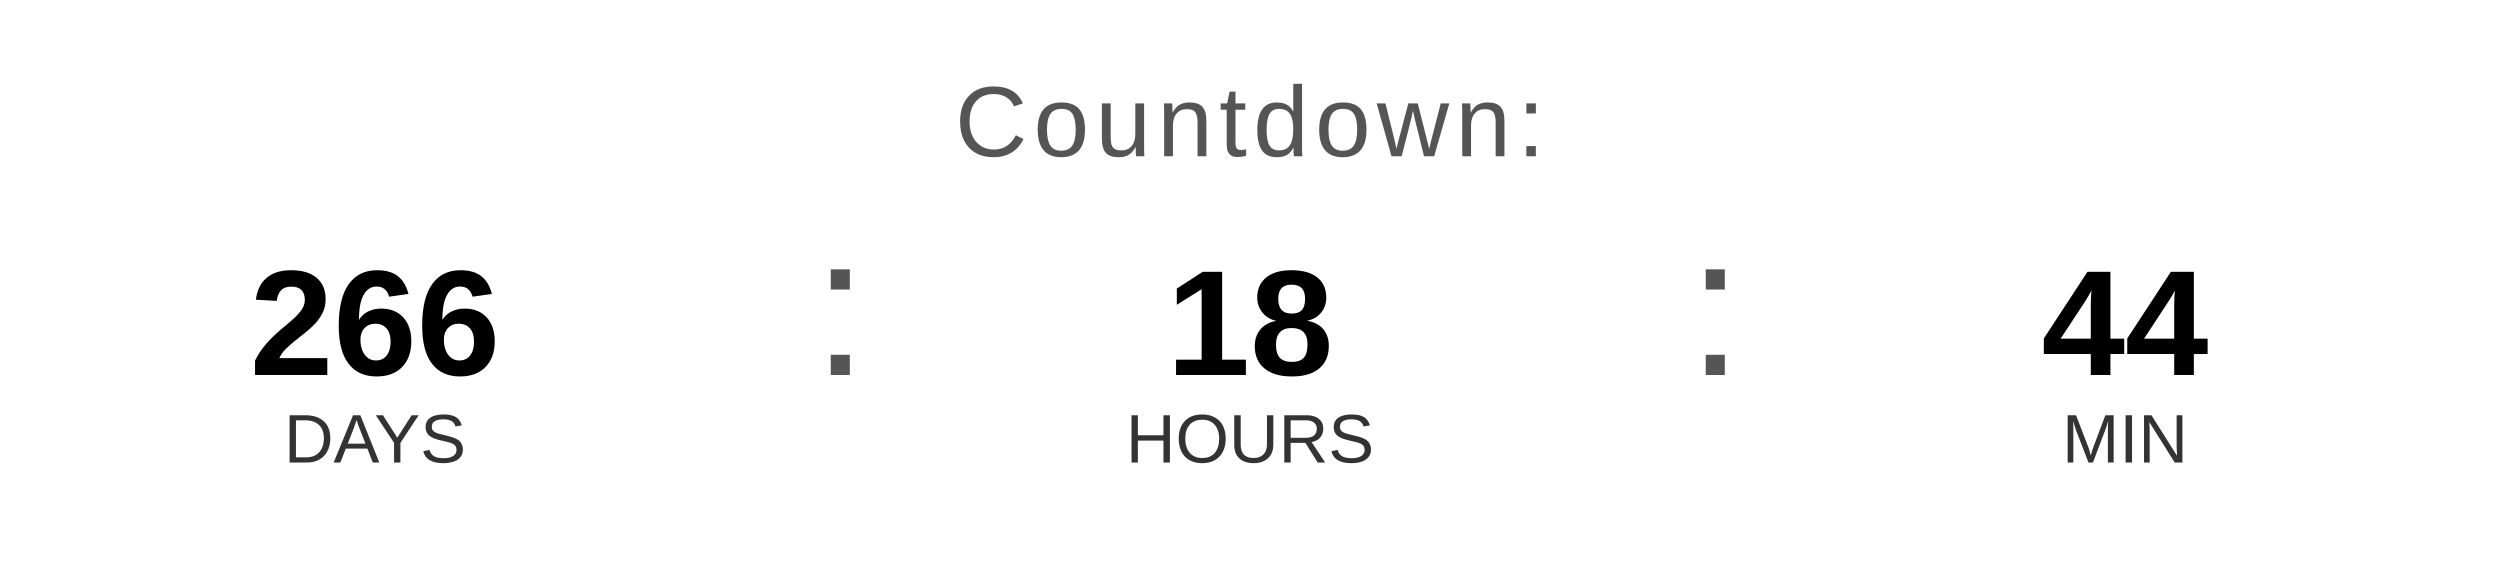
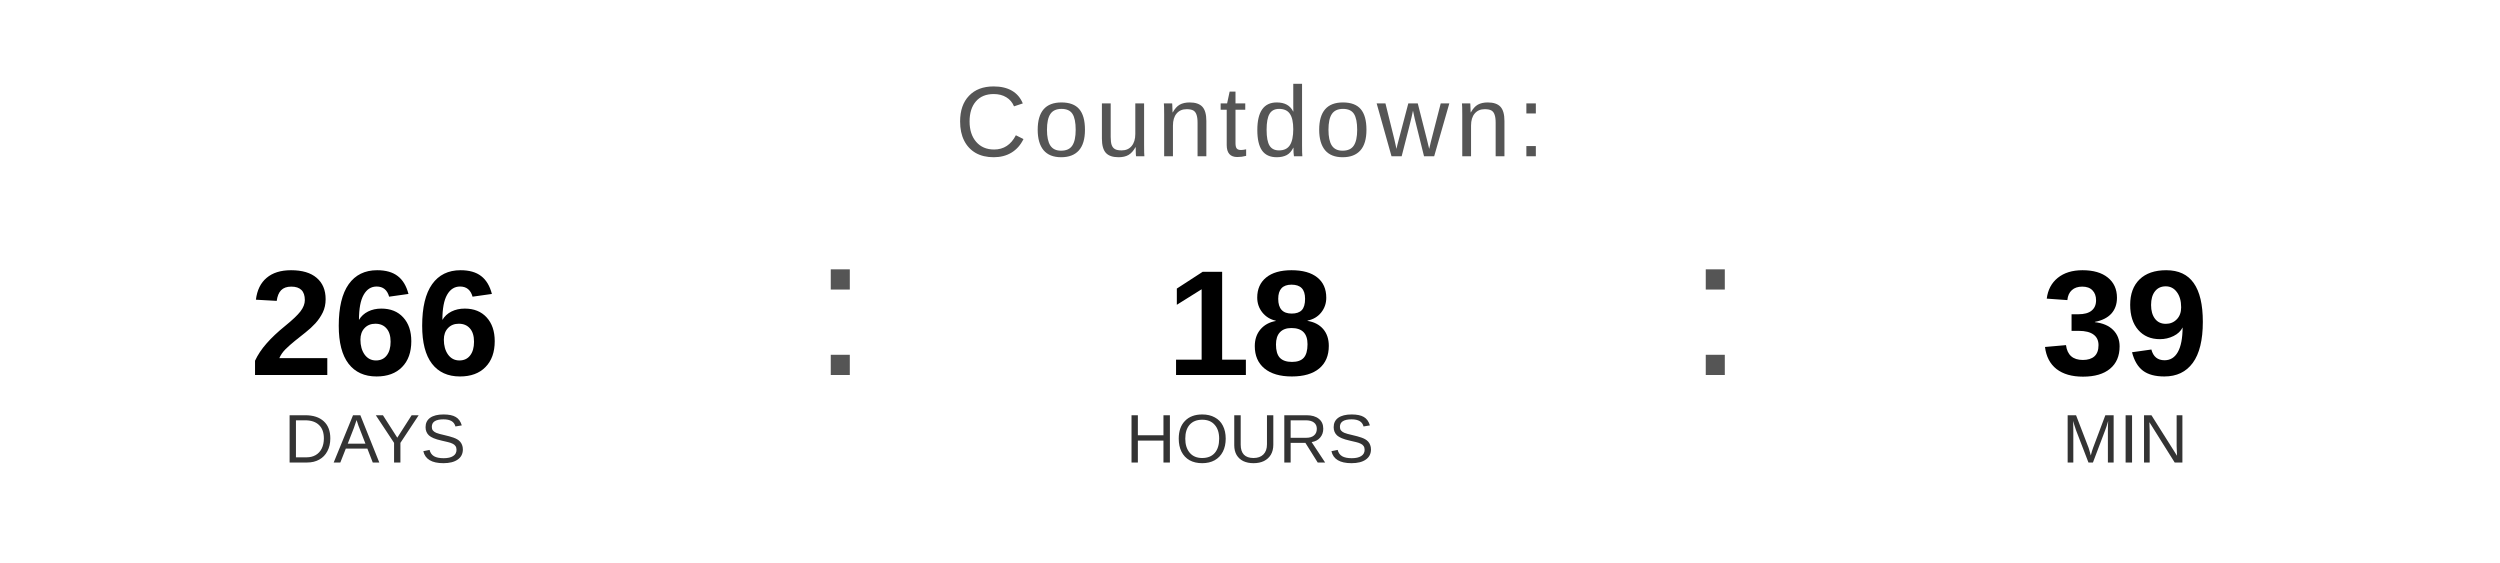
<svg xmlns="http://www.w3.org/2000/svg" width="400" height="90" viewBox="0 0 400 90">
  <text x="200" y="25" font-family="Arial, Helvetica, sans-serif" font-size="16" fill="#555555" text-anchor="middle" letter-spacing="1">
    Countdown:
  </text>
  <text x="60" y="60" font-family="Arial, Helvetica, sans-serif" font-size="24" font-weight="bold" fill="#000000" text-anchor="middle">266</text>
  <text x="60" y="74" font-family="Arial, Helvetica, sans-serif" font-size="11" fill="#333333" text-anchor="middle">DAYS</text>
  <text x="130" y="60" font-family="Arial, sans-serif" font-size="32" fill="#555555">:</text>
  <text x="200" y="60" font-family="Arial, Helvetica, sans-serif" font-size="24" font-weight="bold" fill="#000000" text-anchor="middle">18</text>
  <text x="200" y="74" font-family="Arial, Helvetica, sans-serif" font-size="11" fill="#333333" text-anchor="middle">HOURS</text>
  <text x="270" y="60" font-family="Arial, sans-serif" font-size="32" fill="#555555">:</text>
-   <text x="340" y="60" font-family="Arial, Helvetica, sans-serif" font-size="24" font-weight="bold" fill="#000000" text-anchor="middle">44</text>
+   <text x="340" y="60" font-family="Arial, Helvetica, sans-serif" font-size="24" font-weight="bold" fill="#000000" text-anchor="middle">39</text>
  <text x="340" y="74" font-family="Arial, Helvetica, sans-serif" font-size="11" fill="#333333" text-anchor="middle">MIN</text>
</svg>
